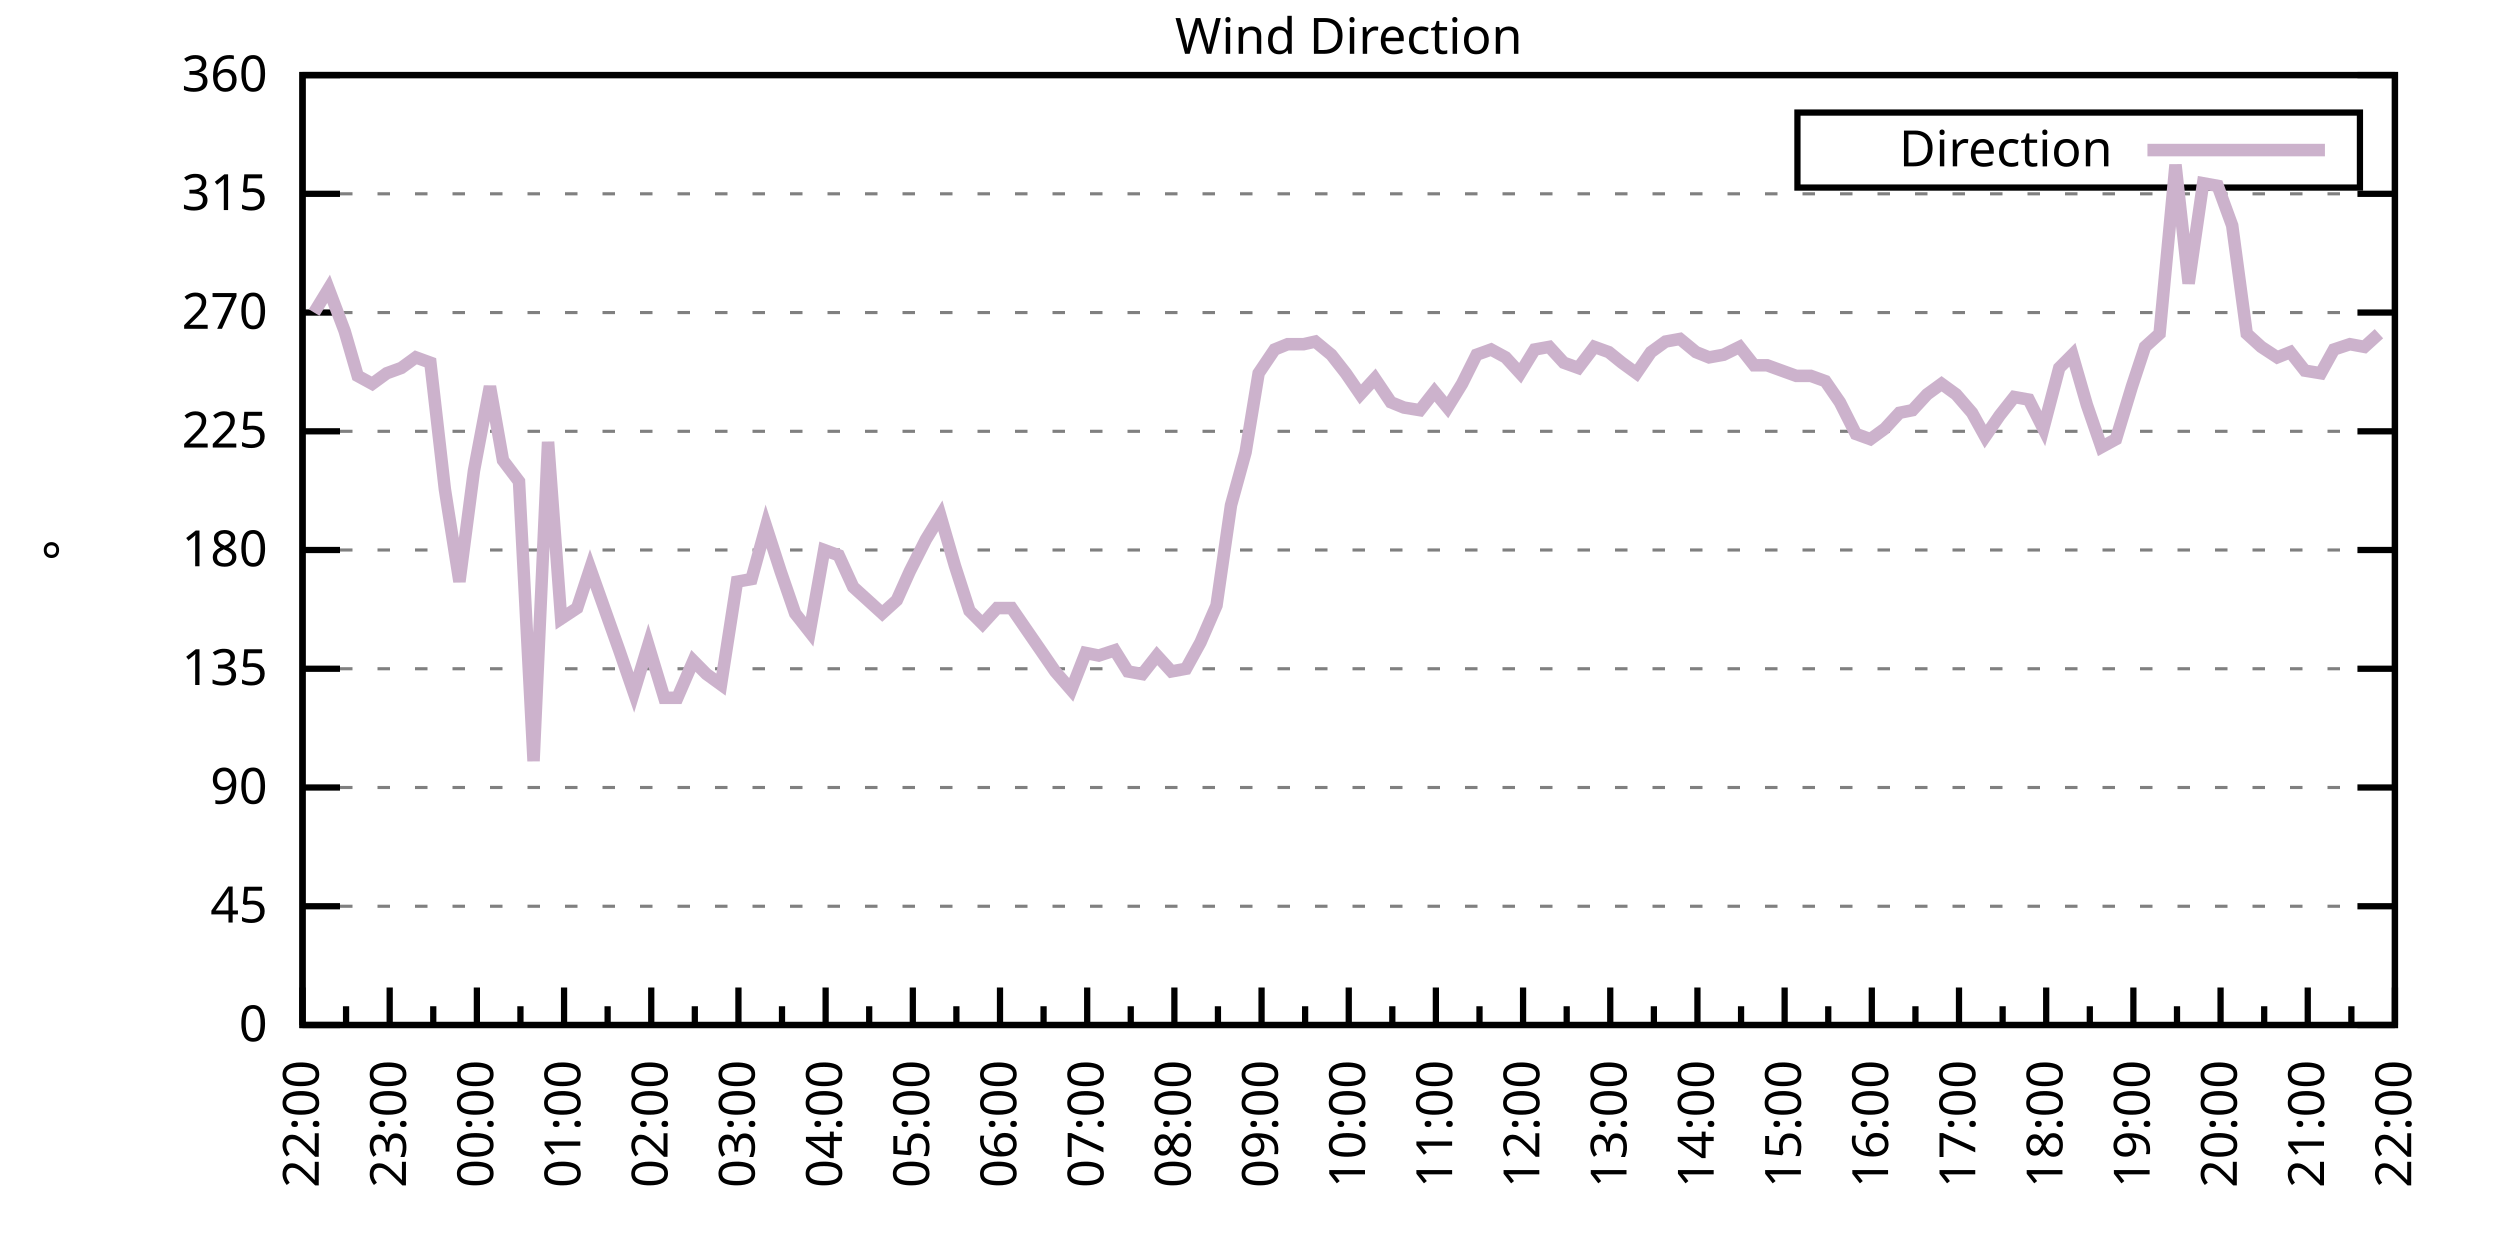
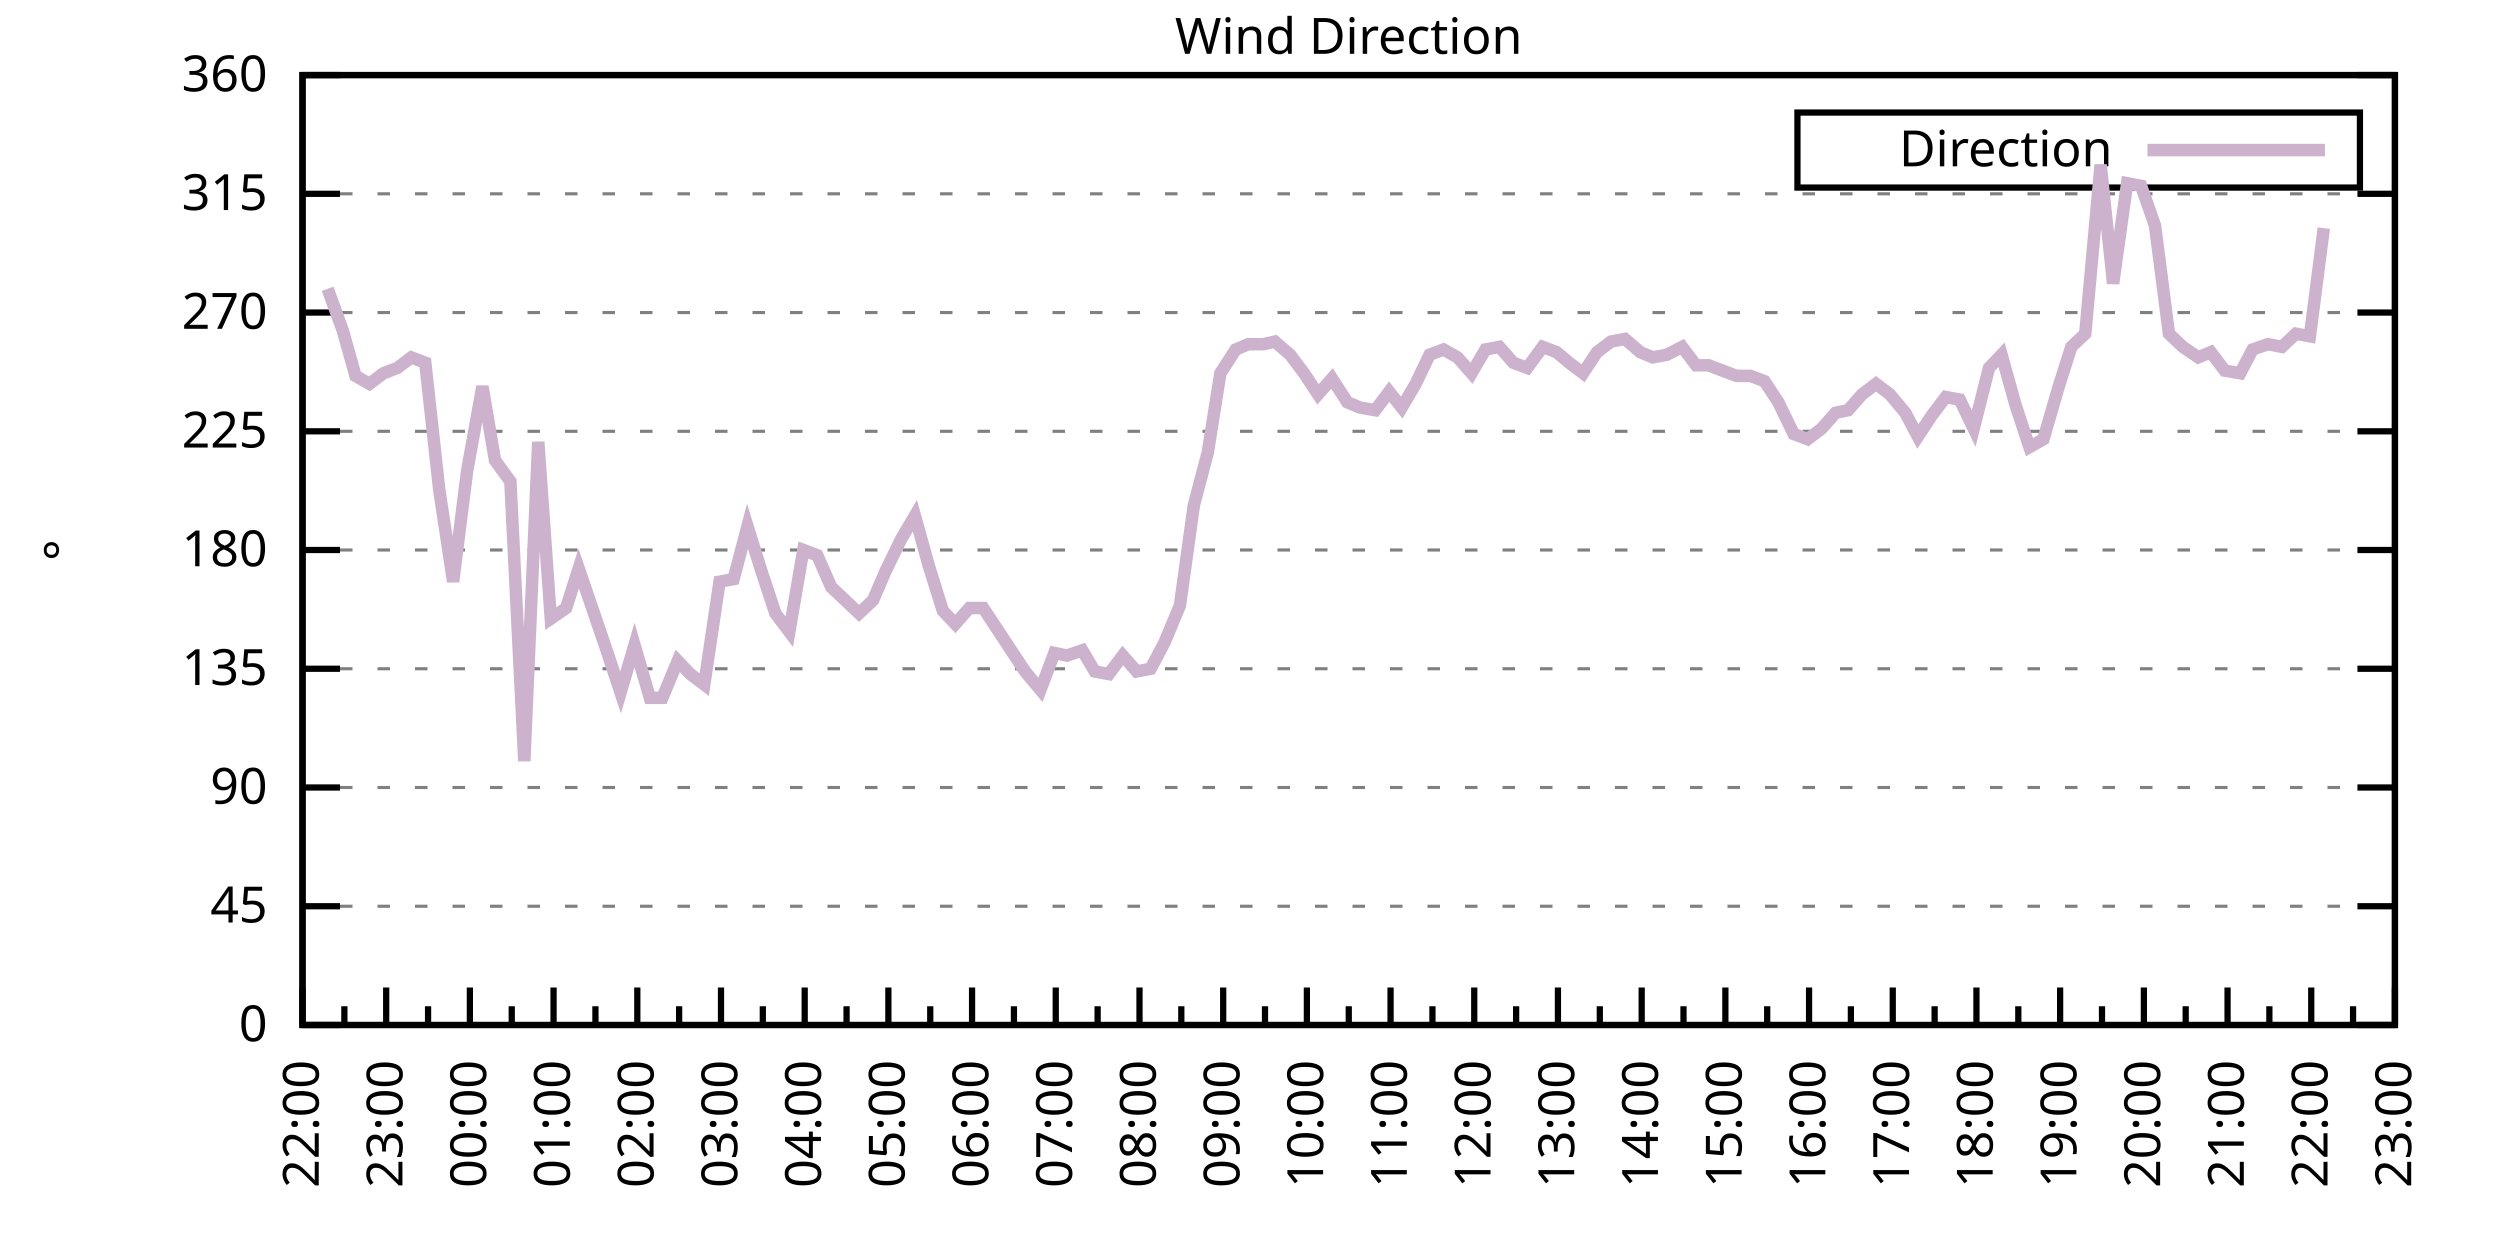
<svg xmlns="http://www.w3.org/2000/svg" xmlns:xlink="http://www.w3.org/1999/xlink" width="400" height="200" viewBox="0 0 400 200">
  <g id="gnuplot_canvas">
    <rect x="0" y="0" width="400" height="200" fill="none" />
    <defs>
      <circle id="gpDot" r="0.5" stroke-width="0.5" stroke="currentColor" />
      <path id="gpPt0" stroke-width="0.333" stroke="currentColor" d="M-1,0 h2 M0,-1 v2" />
      <path id="gpPt1" stroke-width="0.333" stroke="currentColor" d="M-1,-1 L1,1 M1,-1 L-1,1" />
      <path id="gpPt2" stroke-width="0.333" stroke="currentColor" d="M-1,0 L1,0 M0,-1 L0,1 M-1,-1 L1,1 M-1,1 L1,-1" />
      <rect id="gpPt3" stroke-width="0.333" stroke="currentColor" x="-1" y="-1" width="2" height="2" />
      <rect id="gpPt4" stroke-width="0.333" stroke="currentColor" fill="currentColor" x="-1" y="-1" width="2" height="2" />
      <circle id="gpPt5" stroke-width="0.333" stroke="currentColor" cx="0" cy="0" r="1" />
      <use xlink:href="#gpPt5" id="gpPt6" fill="currentColor" stroke="none" />
      <path id="gpPt7" stroke-width="0.333" stroke="currentColor" d="M0,-1.33 L-1.33,0.67 L1.33,0.67 z" />
      <use xlink:href="#gpPt7" id="gpPt8" fill="currentColor" stroke="none" />
      <use xlink:href="#gpPt7" id="gpPt9" stroke="currentColor" transform="rotate(180)" />
      <use xlink:href="#gpPt9" id="gpPt10" fill="currentColor" stroke="none" />
      <use xlink:href="#gpPt3" id="gpPt11" stroke="currentColor" transform="rotate(45)" />
      <use xlink:href="#gpPt11" id="gpPt12" fill="currentColor" stroke="none" />
      <path id="gpPt13" stroke-width="0.333" stroke="currentColor" d="M0,1.330 L1.265,0.411 L0.782,-1.067 L-0.782,-1.076 L-1.265,0.411 z" />
      <use xlink:href="#gpPt13" id="gpPt14" fill="currentColor" stroke="none" />
      <filter id="textbox" filterUnits="objectBoundingBox" x="0" y="0" height="1" width="1">
        <feFlood flood-color="white" flood-opacity="1" result="bgnd" />
        <feComposite in="SourceGraphic" in2="bgnd" operator="atop" />
      </filter>
      <filter id="greybox" filterUnits="objectBoundingBox" x="0" y="0" height="1" width="1">
        <feFlood flood-color="lightgrey" flood-opacity="1" result="grey" />
        <feComposite in="SourceGraphic" in2="grey" operator="atop" />
      </filter>
    </defs>
    <g fill="none" color="white" stroke="currentColor" stroke-width="1.00" stroke-linecap="butt" stroke-linejoin="miter">
</g>
    <g fill="none" color="black" stroke="currentColor" stroke-width="1.00" stroke-linecap="butt" stroke-linejoin="miter">
      <g stroke="none" shape-rendering="crispEdges">
        <polygon fill="rgb(255, 255, 255)" points="48.40,164.00 383.18,164.00 383.18,12.02 48.40,12.02 " />
      </g>
    </g>
    <g fill="none" color="black" stroke="currentColor" stroke-width="1.00" stroke-linecap="butt" stroke-linejoin="miter">
</g>
    <g fill="none" color="black" stroke="black" stroke-width="0.50" stroke-linecap="butt" stroke-linejoin="miter">
</g>
    <g fill="none" color="gray" stroke="currentColor" stroke-width="0.50" stroke-linecap="butt" stroke-linejoin="miter">
      <path stroke="gray" stroke-dasharray="2,4" class="gridline" d="M48.40,164.00 L383.19,164.00  " />
    </g>
    <g fill="none" color="gray" stroke="gray" stroke-width="1.00" stroke-linecap="butt" stroke-linejoin="miter">
</g>
    <g fill="none" color="black" stroke="currentColor" stroke-width="1.00" stroke-linecap="butt" stroke-linejoin="miter">
      <path stroke="black" d="M48.40,164.00 L54.40,164.00 M383.19,164.00 L377.19,164.00  " />
      <g transform="translate(42.80,166.60)" stroke="none" fill="black" font-family="Sans" font-size="8.00" text-anchor="end">
        <text>
          <tspan font-family="Sans"> 0</tspan>
        </text>
      </g>
    </g>
    <g fill="none" color="black" stroke="currentColor" stroke-width="1.00" stroke-linecap="butt" stroke-linejoin="miter">
</g>
    <g fill="none" color="black" stroke="black" stroke-width="0.50" stroke-linecap="butt" stroke-linejoin="miter">
</g>
    <g fill="none" color="gray" stroke="currentColor" stroke-width="0.50" stroke-linecap="butt" stroke-linejoin="miter">
      <path stroke="gray" stroke-dasharray="2,4" class="gridline" d="M48.40,145.00 L383.19,145.00  " />
    </g>
    <g fill="none" color="gray" stroke="gray" stroke-width="1.00" stroke-linecap="butt" stroke-linejoin="miter">
</g>
    <g fill="none" color="black" stroke="currentColor" stroke-width="1.00" stroke-linecap="butt" stroke-linejoin="miter">
      <path stroke="black" d="M48.40,145.00 L54.40,145.00 M383.19,145.00 L377.19,145.00  " />
      <g transform="translate(42.80,147.60)" stroke="none" fill="black" font-family="Sans" font-size="8.00" text-anchor="end">
        <text>
          <tspan font-family="Sans"> 45</tspan>
        </text>
      </g>
    </g>
    <g fill="none" color="black" stroke="currentColor" stroke-width="1.00" stroke-linecap="butt" stroke-linejoin="miter">
</g>
    <g fill="none" color="black" stroke="black" stroke-width="0.50" stroke-linecap="butt" stroke-linejoin="miter">
</g>
    <g fill="none" color="gray" stroke="currentColor" stroke-width="0.50" stroke-linecap="butt" stroke-linejoin="miter">
      <path stroke="gray" stroke-dasharray="2,4" class="gridline" d="M48.40,126.00 L383.19,126.00  " />
    </g>
    <g fill="none" color="gray" stroke="gray" stroke-width="1.00" stroke-linecap="butt" stroke-linejoin="miter">
</g>
    <g fill="none" color="black" stroke="currentColor" stroke-width="1.00" stroke-linecap="butt" stroke-linejoin="miter">
      <path stroke="black" d="M48.40,126.00 L54.40,126.00 M383.19,126.00 L377.19,126.00  " />
      <g transform="translate(42.80,128.60)" stroke="none" fill="black" font-family="Sans" font-size="8.00" text-anchor="end">
        <text>
          <tspan font-family="Sans"> 90</tspan>
        </text>
      </g>
    </g>
    <g fill="none" color="black" stroke="currentColor" stroke-width="1.00" stroke-linecap="butt" stroke-linejoin="miter">
</g>
    <g fill="none" color="black" stroke="black" stroke-width="0.50" stroke-linecap="butt" stroke-linejoin="miter">
</g>
    <g fill="none" color="gray" stroke="currentColor" stroke-width="0.50" stroke-linecap="butt" stroke-linejoin="miter">
      <path stroke="gray" stroke-dasharray="2,4" class="gridline" d="M48.40,107.00 L383.19,107.00  " />
    </g>
    <g fill="none" color="gray" stroke="gray" stroke-width="1.00" stroke-linecap="butt" stroke-linejoin="miter">
</g>
    <g fill="none" color="black" stroke="currentColor" stroke-width="1.00" stroke-linecap="butt" stroke-linejoin="miter">
      <path stroke="black" d="M48.40,107.00 L54.40,107.00 M383.19,107.00 L377.19,107.00  " />
      <g transform="translate(42.80,109.60)" stroke="none" fill="black" font-family="Sans" font-size="8.00" text-anchor="end">
        <text>
          <tspan font-family="Sans"> 135</tspan>
        </text>
      </g>
    </g>
    <g fill="none" color="black" stroke="currentColor" stroke-width="1.00" stroke-linecap="butt" stroke-linejoin="miter">
</g>
    <g fill="none" color="black" stroke="black" stroke-width="0.50" stroke-linecap="butt" stroke-linejoin="miter">
</g>
    <g fill="none" color="gray" stroke="currentColor" stroke-width="0.50" stroke-linecap="butt" stroke-linejoin="miter">
      <path stroke="gray" stroke-dasharray="2,4" class="gridline" d="M48.40,88.00 L383.19,88.00  " />
    </g>
    <g fill="none" color="gray" stroke="gray" stroke-width="1.00" stroke-linecap="butt" stroke-linejoin="miter">
</g>
    <g fill="none" color="black" stroke="currentColor" stroke-width="1.00" stroke-linecap="butt" stroke-linejoin="miter">
      <path stroke="black" d="M48.40,88.00 L54.40,88.00 M383.19,88.00 L377.19,88.00  " />
      <g transform="translate(42.80,90.60)" stroke="none" fill="black" font-family="Sans" font-size="8.00" text-anchor="end">
        <text>
          <tspan font-family="Sans"> 180</tspan>
        </text>
      </g>
    </g>
    <g fill="none" color="black" stroke="currentColor" stroke-width="1.00" stroke-linecap="butt" stroke-linejoin="miter">
</g>
    <g fill="none" color="black" stroke="black" stroke-width="0.50" stroke-linecap="butt" stroke-linejoin="miter">
</g>
    <g fill="none" color="gray" stroke="currentColor" stroke-width="0.50" stroke-linecap="butt" stroke-linejoin="miter">
      <path stroke="gray" stroke-dasharray="2,4" class="gridline" d="M48.40,69.01 L383.19,69.01  " />
    </g>
    <g fill="none" color="gray" stroke="gray" stroke-width="1.00" stroke-linecap="butt" stroke-linejoin="miter">
</g>
    <g fill="none" color="black" stroke="currentColor" stroke-width="1.00" stroke-linecap="butt" stroke-linejoin="miter">
      <path stroke="black" d="M48.40,69.01 L54.40,69.01 M383.19,69.01 L377.19,69.01  " />
      <g transform="translate(42.80,71.61)" stroke="none" fill="black" font-family="Sans" font-size="8.00" text-anchor="end">
        <text>
          <tspan font-family="Sans"> 225</tspan>
        </text>
      </g>
    </g>
    <g fill="none" color="black" stroke="currentColor" stroke-width="1.00" stroke-linecap="butt" stroke-linejoin="miter">
</g>
    <g fill="none" color="black" stroke="black" stroke-width="0.50" stroke-linecap="butt" stroke-linejoin="miter">
</g>
    <g fill="none" color="gray" stroke="currentColor" stroke-width="0.50" stroke-linecap="butt" stroke-linejoin="miter">
      <path stroke="gray" stroke-dasharray="2,4" class="gridline" d="M48.40,50.01 L383.19,50.01  " />
    </g>
    <g fill="none" color="gray" stroke="gray" stroke-width="1.00" stroke-linecap="butt" stroke-linejoin="miter">
</g>
    <g fill="none" color="black" stroke="currentColor" stroke-width="1.00" stroke-linecap="butt" stroke-linejoin="miter">
      <path stroke="black" d="M48.40,50.01 L54.40,50.01 M383.19,50.01 L377.19,50.01  " />
      <g transform="translate(42.80,52.61)" stroke="none" fill="black" font-family="Sans" font-size="8.00" text-anchor="end">
        <text>
          <tspan font-family="Sans"> 270</tspan>
        </text>
      </g>
    </g>
    <g fill="none" color="black" stroke="currentColor" stroke-width="1.00" stroke-linecap="butt" stroke-linejoin="miter">
</g>
    <g fill="none" color="black" stroke="black" stroke-width="0.50" stroke-linecap="butt" stroke-linejoin="miter">
</g>
    <g fill="none" color="gray" stroke="currentColor" stroke-width="0.50" stroke-linecap="butt" stroke-linejoin="miter">
      <path stroke="gray" stroke-dasharray="2,4" class="gridline" d="M48.40,31.01 L383.19,31.01  " />
    </g>
    <g fill="none" color="gray" stroke="gray" stroke-width="1.00" stroke-linecap="butt" stroke-linejoin="miter">
</g>
    <g fill="none" color="black" stroke="currentColor" stroke-width="1.00" stroke-linecap="butt" stroke-linejoin="miter">
      <path stroke="black" d="M48.40,31.01 L54.40,31.01 M383.19,31.01 L377.19,31.01  " />
      <g transform="translate(42.80,33.61)" stroke="none" fill="black" font-family="Sans" font-size="8.00" text-anchor="end">
        <text>
          <tspan font-family="Sans"> 315</tspan>
        </text>
      </g>
    </g>
    <g fill="none" color="black" stroke="currentColor" stroke-width="1.00" stroke-linecap="butt" stroke-linejoin="miter">
</g>
    <g fill="none" color="black" stroke="black" stroke-width="0.50" stroke-linecap="butt" stroke-linejoin="miter">
</g>
    <g fill="none" color="gray" stroke="currentColor" stroke-width="0.50" stroke-linecap="butt" stroke-linejoin="miter">
      <path stroke="gray" stroke-dasharray="2,4" class="gridline" d="M48.40,12.01 L383.19,12.01  " />
    </g>
    <g fill="none" color="gray" stroke="gray" stroke-width="1.00" stroke-linecap="butt" stroke-linejoin="miter">
</g>
    <g fill="none" color="black" stroke="currentColor" stroke-width="1.00" stroke-linecap="butt" stroke-linejoin="miter">
      <path stroke="black" d="M48.40,12.01 L54.40,12.01 M383.19,12.01 L377.19,12.01  " />
      <g transform="translate(42.80,14.61)" stroke="none" fill="black" font-family="Sans" font-size="8.00" text-anchor="end">
        <text>
          <tspan font-family="Sans"> 360</tspan>
        </text>
      </g>
    </g>
    <g fill="none" color="black" stroke="currentColor" stroke-width="1.00" stroke-linecap="butt" stroke-linejoin="miter">
      <path stroke="black" d="M48.40,164.00 L48.40,158.00  " />
      <g transform="translate(51.00,169.60) rotate(270)" stroke="none" fill="black" font-family="Sans" font-size="8.00" text-anchor="end">
        <text>
          <tspan font-family="Sans">22:00</tspan>
        </text>
      </g>
    </g>
    <g fill="none" color="black" stroke="currentColor" stroke-width="1.00" stroke-linecap="butt" stroke-linejoin="miter">
-       <path stroke="black" d="M55.37,164.00 L55.37,161.00 M62.35,164.00 L62.35,158.00  " />
-       <g transform="translate(64.95,169.60) rotate(270)" stroke="none" fill="black" font-family="Sans" font-size="8.00" text-anchor="end">
+       <path stroke="black" d="M55.10,164.00 L55.10,161.00 M61.79,164.00 L61.79,158.00  " />
+       <g transform="translate(64.39,169.60) rotate(270)" stroke="none" fill="black" font-family="Sans" font-size="8.00" text-anchor="end">
        <text>
          <tspan font-family="Sans">23:00</tspan>
        </text>
      </g>
    </g>
    <g fill="none" color="black" stroke="currentColor" stroke-width="1.00" stroke-linecap="butt" stroke-linejoin="miter">
-       <path stroke="black" d="M69.32,164.00 L69.32,161.00 M76.30,164.00 L76.30,158.00  " />
-       <g transform="translate(78.90,169.60) rotate(270)" stroke="none" fill="black" font-family="Sans" font-size="8.00" text-anchor="end">
+       <path stroke="black" d="M68.49,164.00 L68.49,161.00 M75.18,164.00 L75.18,158.00  " />
+       <g transform="translate(77.78,169.60) rotate(270)" stroke="none" fill="black" font-family="Sans" font-size="8.00" text-anchor="end">
        <text>
          <tspan font-family="Sans">00:00</tspan>
        </text>
      </g>
    </g>
    <g fill="none" color="black" stroke="currentColor" stroke-width="1.00" stroke-linecap="butt" stroke-linejoin="miter">
-       <path stroke="black" d="M83.27,164.00 L83.27,161.00 M90.25,164.00 L90.25,158.00  " />
-       <g transform="translate(92.85,169.60) rotate(270)" stroke="none" fill="black" font-family="Sans" font-size="8.00" text-anchor="end">
+       <path stroke="black" d="M81.88,164.00 L81.88,161.00 M88.57,164.00 L88.57,158.00  " />
+       <g transform="translate(91.17,169.60) rotate(270)" stroke="none" fill="black" font-family="Sans" font-size="8.00" text-anchor="end">
        <text>
          <tspan font-family="Sans">01:00</tspan>
        </text>
      </g>
    </g>
    <g fill="none" color="black" stroke="currentColor" stroke-width="1.00" stroke-linecap="butt" stroke-linejoin="miter">
-       <path stroke="black" d="M97.22,164.00 L97.22,161.00 M104.20,164.00 L104.20,158.00  " />
-       <g transform="translate(106.80,169.60) rotate(270)" stroke="none" fill="black" font-family="Sans" font-size="8.00" text-anchor="end">
+       <path stroke="black" d="M95.27,164.00 L95.27,161.00 M101.97,164.00 L101.97,158.00  " />
+       <g transform="translate(104.57,169.60) rotate(270)" stroke="none" fill="black" font-family="Sans" font-size="8.00" text-anchor="end">
        <text>
          <tspan font-family="Sans">02:00</tspan>
        </text>
      </g>
    </g>
    <g fill="none" color="black" stroke="currentColor" stroke-width="1.00" stroke-linecap="butt" stroke-linejoin="miter">
-       <path stroke="black" d="M111.17,164.00 L111.17,161.00 M118.15,164.00 L118.15,158.00  " />
-       <g transform="translate(120.75,169.60) rotate(270)" stroke="none" fill="black" font-family="Sans" font-size="8.00" text-anchor="end">
+       <path stroke="black" d="M108.66,164.00 L108.66,161.00 M115.36,164.00 L115.36,158.00  " />
+       <g transform="translate(117.96,169.60) rotate(270)" stroke="none" fill="black" font-family="Sans" font-size="8.00" text-anchor="end">
        <text>
          <tspan font-family="Sans">03:00</tspan>
        </text>
      </g>
    </g>
    <g fill="none" color="black" stroke="currentColor" stroke-width="1.00" stroke-linecap="butt" stroke-linejoin="miter">
-       <path stroke="black" d="M125.12,164.00 L125.12,161.00 M132.10,164.00 L132.10,158.00  " />
-       <g transform="translate(134.70,169.60) rotate(270)" stroke="none" fill="black" font-family="Sans" font-size="8.00" text-anchor="end">
+       <path stroke="black" d="M122.05,164.00 L122.05,161.00 M128.75,164.00 L128.75,158.00  " />
+       <g transform="translate(131.35,169.60) rotate(270)" stroke="none" fill="black" font-family="Sans" font-size="8.00" text-anchor="end">
        <text>
          <tspan font-family="Sans">04:00</tspan>
        </text>
      </g>
    </g>
    <g fill="none" color="black" stroke="currentColor" stroke-width="1.00" stroke-linecap="butt" stroke-linejoin="miter">
-       <path stroke="black" d="M139.07,164.00 L139.07,161.00 M146.05,164.00 L146.05,158.00  " />
-       <g transform="translate(148.65,169.60) rotate(270)" stroke="none" fill="black" font-family="Sans" font-size="8.00" text-anchor="end">
+       <path stroke="black" d="M135.45,164.00 L135.45,161.00 M142.14,164.00 L142.14,158.00  " />
+       <g transform="translate(144.74,169.60) rotate(270)" stroke="none" fill="black" font-family="Sans" font-size="8.00" text-anchor="end">
        <text>
          <tspan font-family="Sans">05:00</tspan>
        </text>
      </g>
    </g>
    <g fill="none" color="black" stroke="currentColor" stroke-width="1.00" stroke-linecap="butt" stroke-linejoin="miter">
-       <path stroke="black" d="M153.02,164.00 L153.02,161.00 M160.00,164.00 L160.00,158.00  " />
-       <g transform="translate(162.60,169.60) rotate(270)" stroke="none" fill="black" font-family="Sans" font-size="8.00" text-anchor="end">
+       <path stroke="black" d="M148.84,164.00 L148.84,161.00 M155.53,164.00 L155.53,158.00  " />
+       <g transform="translate(158.13,169.60) rotate(270)" stroke="none" fill="black" font-family="Sans" font-size="8.00" text-anchor="end">
        <text>
          <tspan font-family="Sans">06:00</tspan>
        </text>
      </g>
    </g>
    <g fill="none" color="black" stroke="currentColor" stroke-width="1.00" stroke-linecap="butt" stroke-linejoin="miter">
-       <path stroke="black" d="M166.97,164.00 L166.97,161.00 M173.95,164.00 L173.95,158.00  " />
-       <g transform="translate(176.55,169.60) rotate(270)" stroke="none" fill="black" font-family="Sans" font-size="8.00" text-anchor="end">
+       <path stroke="black" d="M162.23,164.00 L162.23,161.00 M168.92,164.00 L168.92,158.00  " />
+       <g transform="translate(171.52,169.60) rotate(270)" stroke="none" fill="black" font-family="Sans" font-size="8.00" text-anchor="end">
        <text>
          <tspan font-family="Sans">07:00</tspan>
        </text>
      </g>
    </g>
    <g fill="none" color="black" stroke="currentColor" stroke-width="1.00" stroke-linecap="butt" stroke-linejoin="miter">
-       <path stroke="black" d="M180.92,164.00 L180.92,161.00 M187.90,164.00 L187.90,158.00  " />
-       <g transform="translate(190.50,169.60) rotate(270)" stroke="none" fill="black" font-family="Sans" font-size="8.00" text-anchor="end">
+       <path stroke="black" d="M175.62,164.00 L175.62,161.00 M182.32,164.00 L182.32,158.00  " />
+       <g transform="translate(184.92,169.60) rotate(270)" stroke="none" fill="black" font-family="Sans" font-size="8.00" text-anchor="end">
        <text>
          <tspan font-family="Sans">08:00</tspan>
        </text>
      </g>
    </g>
    <g fill="none" color="black" stroke="currentColor" stroke-width="1.00" stroke-linecap="butt" stroke-linejoin="miter">
-       <path stroke="black" d="M194.87,164.00 L194.87,161.00 M201.85,164.00 L201.85,158.00  " />
-       <g transform="translate(204.45,169.60) rotate(270)" stroke="none" fill="black" font-family="Sans" font-size="8.00" text-anchor="end">
+       <path stroke="black" d="M189.01,164.00 L189.01,161.00 M195.71,164.00 L195.71,158.00  " />
+       <g transform="translate(198.31,169.60) rotate(270)" stroke="none" fill="black" font-family="Sans" font-size="8.00" text-anchor="end">
        <text>
          <tspan font-family="Sans">09:00</tspan>
        </text>
      </g>
    </g>
    <g fill="none" color="black" stroke="currentColor" stroke-width="1.00" stroke-linecap="butt" stroke-linejoin="miter">
-       <path stroke="black" d="M208.82,164.00 L208.82,161.00 M215.80,164.00 L215.80,158.00  " />
-       <g transform="translate(218.40,169.60) rotate(270)" stroke="none" fill="black" font-family="Sans" font-size="8.00" text-anchor="end">
+       <path stroke="black" d="M202.40,164.00 L202.40,161.00 M209.10,164.00 L209.10,158.00  " />
+       <g transform="translate(211.70,169.60) rotate(270)" stroke="none" fill="black" font-family="Sans" font-size="8.00" text-anchor="end">
        <text>
          <tspan font-family="Sans">10:00</tspan>
        </text>
      </g>
    </g>
    <g fill="none" color="black" stroke="currentColor" stroke-width="1.00" stroke-linecap="butt" stroke-linejoin="miter">
-       <path stroke="black" d="M222.77,164.00 L222.77,161.00 M229.74,164.00 L229.74,158.00  " />
-       <g transform="translate(232.34,169.60) rotate(270)" stroke="none" fill="black" font-family="Sans" font-size="8.00" text-anchor="end">
+       <path stroke="black" d="M215.80,164.00 L215.80,161.00 M222.49,164.00 L222.49,158.00  " />
+       <g transform="translate(225.09,169.60) rotate(270)" stroke="none" fill="black" font-family="Sans" font-size="8.00" text-anchor="end">
        <text>
          <tspan font-family="Sans">11:00</tspan>
        </text>
      </g>
    </g>
    <g fill="none" color="black" stroke="currentColor" stroke-width="1.00" stroke-linecap="butt" stroke-linejoin="miter">
-       <path stroke="black" d="M236.72,164.00 L236.72,161.00 M243.69,164.00 L243.69,158.00  " />
-       <g transform="translate(246.29,169.60) rotate(270)" stroke="none" fill="black" font-family="Sans" font-size="8.00" text-anchor="end">
+       <path stroke="black" d="M229.19,164.00 L229.19,161.00 M235.88,164.00 L235.88,158.00  " />
+       <g transform="translate(238.48,169.60) rotate(270)" stroke="none" fill="black" font-family="Sans" font-size="8.00" text-anchor="end">
        <text>
          <tspan font-family="Sans">12:00</tspan>
        </text>
      </g>
    </g>
    <g fill="none" color="black" stroke="currentColor" stroke-width="1.00" stroke-linecap="butt" stroke-linejoin="miter">
-       <path stroke="black" d="M250.67,164.00 L250.67,161.00 M257.64,164.00 L257.64,158.00  " />
-       <g transform="translate(260.24,169.60) rotate(270)" stroke="none" fill="black" font-family="Sans" font-size="8.00" text-anchor="end">
+       <path stroke="black" d="M242.58,164.00 L242.58,161.00 M249.27,164.00 L249.27,158.00  " />
+       <g transform="translate(251.87,169.60) rotate(270)" stroke="none" fill="black" font-family="Sans" font-size="8.00" text-anchor="end">
        <text>
          <tspan font-family="Sans">13:00</tspan>
        </text>
      </g>
    </g>
    <g fill="none" color="black" stroke="currentColor" stroke-width="1.00" stroke-linecap="butt" stroke-linejoin="miter">
-       <path stroke="black" d="M264.62,164.00 L264.62,161.00 M271.59,164.00 L271.59,158.00  " />
-       <g transform="translate(274.19,169.60) rotate(270)" stroke="none" fill="black" font-family="Sans" font-size="8.00" text-anchor="end">
+       <path stroke="black" d="M255.97,164.00 L255.97,161.00 M262.67,164.00 L262.67,158.00  " />
+       <g transform="translate(265.27,169.60) rotate(270)" stroke="none" fill="black" font-family="Sans" font-size="8.00" text-anchor="end">
        <text>
          <tspan font-family="Sans">14:00</tspan>
        </text>
      </g>
    </g>
    <g fill="none" color="black" stroke="currentColor" stroke-width="1.00" stroke-linecap="butt" stroke-linejoin="miter">
-       <path stroke="black" d="M278.57,164.00 L278.57,161.00 M285.54,164.00 L285.54,158.00  " />
-       <g transform="translate(288.14,169.60) rotate(270)" stroke="none" fill="black" font-family="Sans" font-size="8.00" text-anchor="end">
+       <path stroke="black" d="M269.36,164.00 L269.36,161.00 M276.06,164.00 L276.06,158.00  " />
+       <g transform="translate(278.66,169.60) rotate(270)" stroke="none" fill="black" font-family="Sans" font-size="8.00" text-anchor="end">
        <text>
          <tspan font-family="Sans">15:00</tspan>
        </text>
      </g>
    </g>
    <g fill="none" color="black" stroke="currentColor" stroke-width="1.00" stroke-linecap="butt" stroke-linejoin="miter">
-       <path stroke="black" d="M292.52,164.00 L292.52,161.00 M299.49,164.00 L299.49,158.00  " />
-       <g transform="translate(302.09,169.60) rotate(270)" stroke="none" fill="black" font-family="Sans" font-size="8.00" text-anchor="end">
+       <path stroke="black" d="M282.75,164.00 L282.75,161.00 M289.45,164.00 L289.45,158.00  " />
+       <g transform="translate(292.05,169.60) rotate(270)" stroke="none" fill="black" font-family="Sans" font-size="8.00" text-anchor="end">
        <text>
          <tspan font-family="Sans">16:00</tspan>
        </text>
      </g>
    </g>
    <g fill="none" color="black" stroke="currentColor" stroke-width="1.00" stroke-linecap="butt" stroke-linejoin="miter">
-       <path stroke="black" d="M306.47,164.00 L306.47,161.00 M313.44,164.00 L313.44,158.00  " />
-       <g transform="translate(316.04,169.60) rotate(270)" stroke="none" fill="black" font-family="Sans" font-size="8.00" text-anchor="end">
+       <path stroke="black" d="M296.14,164.00 L296.14,161.00 M302.84,164.00 L302.84,158.00  " />
+       <g transform="translate(305.44,169.60) rotate(270)" stroke="none" fill="black" font-family="Sans" font-size="8.00" text-anchor="end">
        <text>
          <tspan font-family="Sans">17:00</tspan>
        </text>
      </g>
    </g>
    <g fill="none" color="black" stroke="currentColor" stroke-width="1.00" stroke-linecap="butt" stroke-linejoin="miter">
-       <path stroke="black" d="M320.42,164.00 L320.42,161.00 M327.39,164.00 L327.39,158.00  " />
-       <g transform="translate(329.99,169.60) rotate(270)" stroke="none" fill="black" font-family="Sans" font-size="8.00" text-anchor="end">
+       <path stroke="black" d="M309.54,164.00 L309.54,161.00 M316.23,164.00 L316.23,158.00  " />
+       <g transform="translate(318.83,169.60) rotate(270)" stroke="none" fill="black" font-family="Sans" font-size="8.00" text-anchor="end">
        <text>
          <tspan font-family="Sans">18:00</tspan>
        </text>
      </g>
    </g>
    <g fill="none" color="black" stroke="currentColor" stroke-width="1.00" stroke-linecap="butt" stroke-linejoin="miter">
-       <path stroke="black" d="M334.37,164.00 L334.37,161.00 M341.34,164.00 L341.34,158.00  " />
-       <g transform="translate(343.94,169.60) rotate(270)" stroke="none" fill="black" font-family="Sans" font-size="8.00" text-anchor="end">
+       <path stroke="black" d="M322.93,164.00 L322.93,161.00 M329.62,164.00 L329.62,158.00  " />
+       <g transform="translate(332.22,169.60) rotate(270)" stroke="none" fill="black" font-family="Sans" font-size="8.00" text-anchor="end">
        <text>
          <tspan font-family="Sans">19:00</tspan>
        </text>
      </g>
    </g>
    <g fill="none" color="black" stroke="currentColor" stroke-width="1.00" stroke-linecap="butt" stroke-linejoin="miter">
-       <path stroke="black" d="M348.32,164.00 L348.32,161.00 M355.29,164.00 L355.29,158.00  " />
-       <g transform="translate(357.89,169.60) rotate(270)" stroke="none" fill="black" font-family="Sans" font-size="8.00" text-anchor="end">
+       <path stroke="black" d="M336.32,164.00 L336.32,161.00 M343.02,164.00 L343.02,158.00  " />
+       <g transform="translate(345.62,169.60) rotate(270)" stroke="none" fill="black" font-family="Sans" font-size="8.00" text-anchor="end">
        <text>
          <tspan font-family="Sans">20:00</tspan>
        </text>
      </g>
    </g>
    <g fill="none" color="black" stroke="currentColor" stroke-width="1.00" stroke-linecap="butt" stroke-linejoin="miter">
-       <path stroke="black" d="M362.27,164.00 L362.27,161.00 M369.24,164.00 L369.24,158.00  " />
-       <g transform="translate(371.84,169.60) rotate(270)" stroke="none" fill="black" font-family="Sans" font-size="8.00" text-anchor="end">
+       <path stroke="black" d="M349.71,164.00 L349.71,161.00 M356.41,164.00 L356.41,158.00  " />
+       <g transform="translate(359.01,169.60) rotate(270)" stroke="none" fill="black" font-family="Sans" font-size="8.00" text-anchor="end">
        <text>
          <tspan font-family="Sans">21:00</tspan>
        </text>
      </g>
    </g>
    <g fill="none" color="black" stroke="currentColor" stroke-width="1.00" stroke-linecap="butt" stroke-linejoin="miter">
-       <path stroke="black" d="M376.22,164.00 L376.22,161.00 M383.19,164.00 L383.19,158.00  " />
+       <path stroke="black" d="M363.10,164.00 L363.10,161.00 M369.80,164.00 L369.80,158.00  " />
+       <g transform="translate(372.40,169.60) rotate(270)" stroke="none" fill="black" font-family="Sans" font-size="8.00" text-anchor="end">
+         <text>
+           <tspan font-family="Sans">22:00</tspan>
+         </text>
+       </g>
+     </g>
+     <g fill="none" color="black" stroke="currentColor" stroke-width="1.00" stroke-linecap="butt" stroke-linejoin="miter">
+       <path stroke="black" d="M376.49,164.00 L376.49,161.00 M383.19,164.00 L383.19,158.00  " />
      <g transform="translate(385.79,169.60) rotate(270)" stroke="none" fill="black" font-family="Sans" font-size="8.00" text-anchor="end">
        <text>
-           <tspan font-family="Sans">22:00</tspan>
+           <tspan font-family="Sans">23:00</tspan>
        </text>
      </g>
    </g>
    <g fill="none" color="black" stroke="currentColor" stroke-width="1.00" stroke-linecap="butt" stroke-linejoin="miter">
</g>
    <g fill="none" color="black" stroke="currentColor" stroke-width="1.00" stroke-linecap="butt" stroke-linejoin="miter">
      <path stroke="black" d="M48.40,12.01 L48.40,164.00 L383.19,164.00 L383.19,12.01 L48.40,12.01 Z  " />
    </g>
    <g fill="none" color="black" stroke="currentColor" stroke-width="1.00" stroke-linecap="butt" stroke-linejoin="miter">
      <g transform="translate(12.80,88.01) rotate(270)" stroke="none" fill="black" font-family="Sans" font-size="8.00" text-anchor="middle">
        <text>
          <tspan font-family="Sans">°</tspan>
        </text>
      </g>
    </g>
    <g fill="none" color="black" stroke="currentColor" stroke-width="1.00" stroke-linecap="butt" stroke-linejoin="miter">
</g>
    <g fill="none" color="black" stroke="currentColor" stroke-width="1.00" stroke-linecap="butt" stroke-linejoin="miter">
      <path stroke="black" d="M287.59,30.01 L287.59,18.01 L377.59,18.01 L377.59,30.01 L287.59,30.01 Z  " />
    </g>
    <g id="Wind_direction_plot_1">
      <g fill="none" color="white" stroke="black" stroke-width="2.00" stroke-linecap="butt" stroke-linejoin="miter">
</g>
      <g fill="none" color="black" stroke="currentColor" stroke-width="2.00" stroke-linecap="butt" stroke-linejoin="miter">
        <g transform="translate(337.99,26.61)" stroke="none" fill="black" font-family="Sans" font-size="8.00" text-anchor="end">
          <text>
            <tspan font-family="Sans">Direction</tspan>
          </text>
        </g>
      </g>
      <g fill="none" color="black" stroke="currentColor" stroke-width="2.00" stroke-linecap="butt" stroke-linejoin="miter">
-         <path stroke="rgb(204, 178, 204)" d="M343.59,24.01 L371.99,24.01 M50.26,50.01 L52.58,46.21 L55.14,52.96 L57.23,60.14 L59.56,61.41 L61.88,59.72   L64.21,58.87 L66.53,57.18 L68.86,58.03 L71.18,78.29 L73.51,93.07 L75.83,75.34 L78.39,61.83 L80.48,73.65   L83.04,77.03 L85.37,121.78 L87.69,70.70 L89.78,98.98 L92.34,97.29 L94.43,90.96 L99.08,104.05 L101.41,110.80   L103.73,103.20 L106.29,111.65 L108.38,111.65 L110.94,105.74 L113.03,107.85 L115.36,109.54 L117.92,93.07 L120.24,92.65   L122.57,84.21 L124.89,91.38 L127.22,98.14 L129.54,101.09 L131.87,88.00 L134.19,88.85 L136.51,93.92 L138.84,96.03   L141.16,98.14 L143.49,96.03 L145.58,91.38 L148.14,86.32 L150.46,82.52 L152.79,90.54 L155.11,97.72 L157.21,99.83   L159.53,97.29 L161.86,97.29 L164.18,100.67 L166.51,104.05 L168.83,107.43 L171.39,110.38 L173.71,104.47 L175.81,104.89   L178.36,104.05 L180.46,107.43 L182.78,107.85 L185.11,104.89 L187.43,107.43 L189.76,107.00 L192.08,102.78 L194.64,96.87   L196.96,80.83 L199.29,72.38 L201.38,59.72 L203.94,55.92 L206.03,55.07 L208.59,55.07 L210.45,54.65 L213.01,56.76   L215.33,59.72 L217.65,63.10 L219.98,60.56 L222.54,64.36 L224.63,65.21 L227.19,65.63 L229.51,62.67 L231.60,65.21   L233.93,61.41 L236.25,56.76 L238.58,55.92 L240.90,57.18 L243.23,59.72 L245.55,55.92 L247.88,55.50 L250.20,58.03   L252.53,58.87 L255.09,55.50 L257.41,56.34 L259.50,58.03 L261.83,59.72 L264.15,56.34 L266.48,54.65 L268.80,54.23   L271.36,56.34 L273.45,57.18 L275.78,56.76 L278.34,55.50 L280.66,58.45 L282.75,58.45 L285.08,59.30 L287.40,60.14   L289.73,60.14 L292.05,60.98 L294.38,64.36 L296.94,69.43 L299.26,70.27 L301.58,68.58 L303.91,66.05 L306.00,65.63   L308.33,63.10 L310.65,61.41 L312.98,63.10 L315.53,66.05 L317.63,69.85 L319.95,66.47 L322.28,63.52 L324.60,63.94   L326.93,68.58 L329.48,58.87 L331.58,56.76 L333.90,64.78 L336.23,71.54 L338.55,70.27 L341.11,61.83 L343.20,55.50   L345.53,53.39 L348.08,26.36 L350.18,45.36 L352.50,29.32 L354.83,29.74 L357.15,36.08 L359.48,53.39 L361.80,55.50   L364.36,57.18 L366.45,56.34 L368.78,59.30 L371.33,59.72 L373.43,55.92 L375.98,55.07 L378.31,55.50 L380.63,53.39    " />
+         <path stroke="rgb(204, 178, 204)" d="M343.59,24.01 L371.99,24.01 M52.42,46.21 L54.87,52.96 L56.88,60.14 L59.11,61.41 L61.35,59.72 L63.58,58.87   L65.81,57.18 L68.04,58.03 L70.27,78.29 L72.50,93.07 L74.74,75.34 L77.19,61.83 L79.20,73.65 L81.66,77.03   L83.89,121.78 L86.12,70.70 L88.13,98.98 L90.58,97.29 L92.59,90.96 L97.06,104.05 L99.29,110.80 L101.52,103.20   L103.98,111.65 L105.98,111.65 L108.44,105.74 L110.45,107.85 L112.68,109.54 L115.13,93.07 L117.37,92.65 L119.60,84.21   L121.83,91.38 L124.06,98.14 L126.29,101.09 L128.53,88.00 L130.76,88.85 L132.99,93.92 L135.22,96.03 L137.45,98.14   L139.69,96.03 L141.69,91.38 L144.15,86.32 L146.38,82.52 L148.61,90.54 L150.85,97.72 L152.85,99.83 L155.09,97.29   L157.32,97.29 L159.55,100.67 L161.78,104.05 L164.01,107.43 L166.47,110.38 L168.70,104.47 L170.71,104.89 L173.17,104.05   L175.17,107.43 L177.41,107.85 L179.64,104.89 L181.87,107.43 L184.10,107.00 L186.33,102.78 L188.79,96.87 L191.02,80.83   L193.25,72.38 L195.26,59.72 L197.72,55.92 L199.73,55.07 L202.18,55.07 L203.97,54.65 L206.42,56.76 L208.65,59.72   L210.88,63.10 L213.12,60.56 L215.57,64.36 L217.58,65.21 L220.04,65.63 L222.27,62.67 L224.28,65.21 L226.51,61.41   L228.74,56.76 L230.97,55.92 L233.20,57.18 L235.44,59.72 L237.67,55.92 L239.90,55.50 L242.13,58.03 L244.36,58.87   L246.82,55.50 L249.05,56.34 L251.06,58.03 L253.29,59.72 L255.52,56.34 L257.76,54.65 L259.99,54.23 L262.44,56.34   L264.45,57.18 L266.68,56.76 L269.14,55.50 L271.37,58.45 L273.38,58.45 L275.61,59.30 L277.84,60.14 L280.07,60.14   L282.31,60.98 L284.54,64.36 L286.99,69.43 L289.23,70.27 L291.46,68.58 L293.69,66.05 L295.70,65.63 L297.93,63.10   L300.16,61.41 L302.39,63.10 L304.85,66.05 L306.86,69.85 L309.09,66.47 L311.32,63.52 L313.55,63.94 L315.79,68.58   L318.24,58.87 L320.25,56.76 L322.48,64.78 L324.71,71.54 L326.95,70.27 L329.40,61.83 L331.41,55.50 L333.64,53.39   L336.10,26.36 L338.10,45.36 L340.34,29.32 L342.57,29.74 L344.80,36.08 L347.03,53.39 L349.26,55.50 L351.72,57.18   L353.73,56.34 L355.96,59.30 L358.42,59.72 L360.42,55.92 L362.88,55.07 L365.11,55.50 L367.34,53.39 L369.58,53.81   L371.81,36.50  " />
      </g>
    </g>
    <g fill="none" color="black" stroke="currentColor" stroke-width="2.00" stroke-linecap="butt" stroke-linejoin="miter">
</g>
    <g fill="none" color="black" stroke="black" stroke-width="1.00" stroke-linecap="butt" stroke-linejoin="miter">
</g>
    <g fill="none" color="black" stroke="currentColor" stroke-width="1.00" stroke-linecap="butt" stroke-linejoin="miter">
      <path stroke="black" d="M48.40,12.01 L48.40,164.00 L383.19,164.00 L383.19,12.01 L48.40,12.01 Z  " />
    </g>
    <g fill="none" color="black" stroke="currentColor" stroke-width="1.00" stroke-linecap="butt" stroke-linejoin="miter">
      <g transform="translate(215.79,8.61)" stroke="none" fill="black" font-family="Sans" font-size="8.00" text-anchor="middle">
        <text>
          <tspan font-family="Sans">Wind Direction</tspan>
        </text>
      </g>
    </g>
    <g fill="none" color="black" stroke="currentColor" stroke-width="1.00" stroke-linecap="butt" stroke-linejoin="miter">
</g>
  </g>
</svg>
